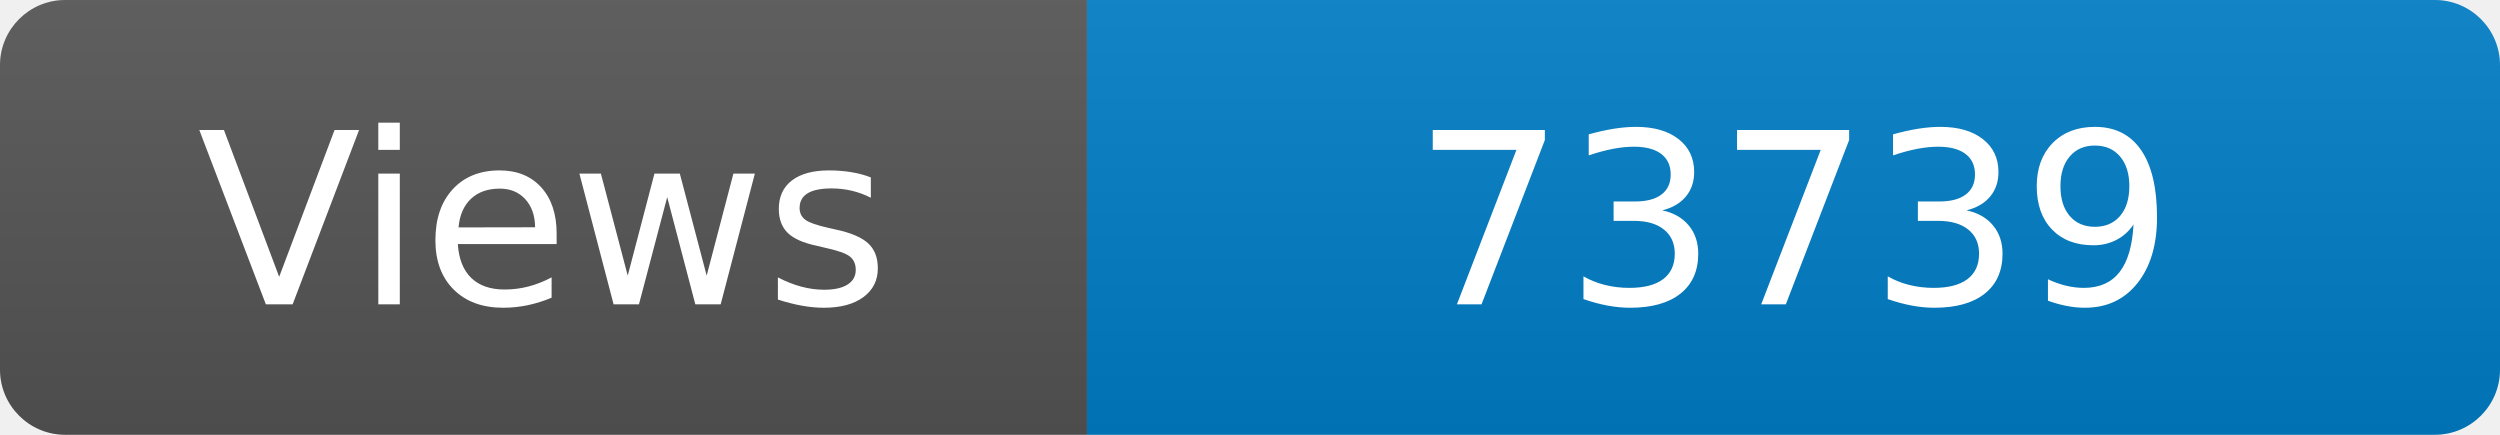
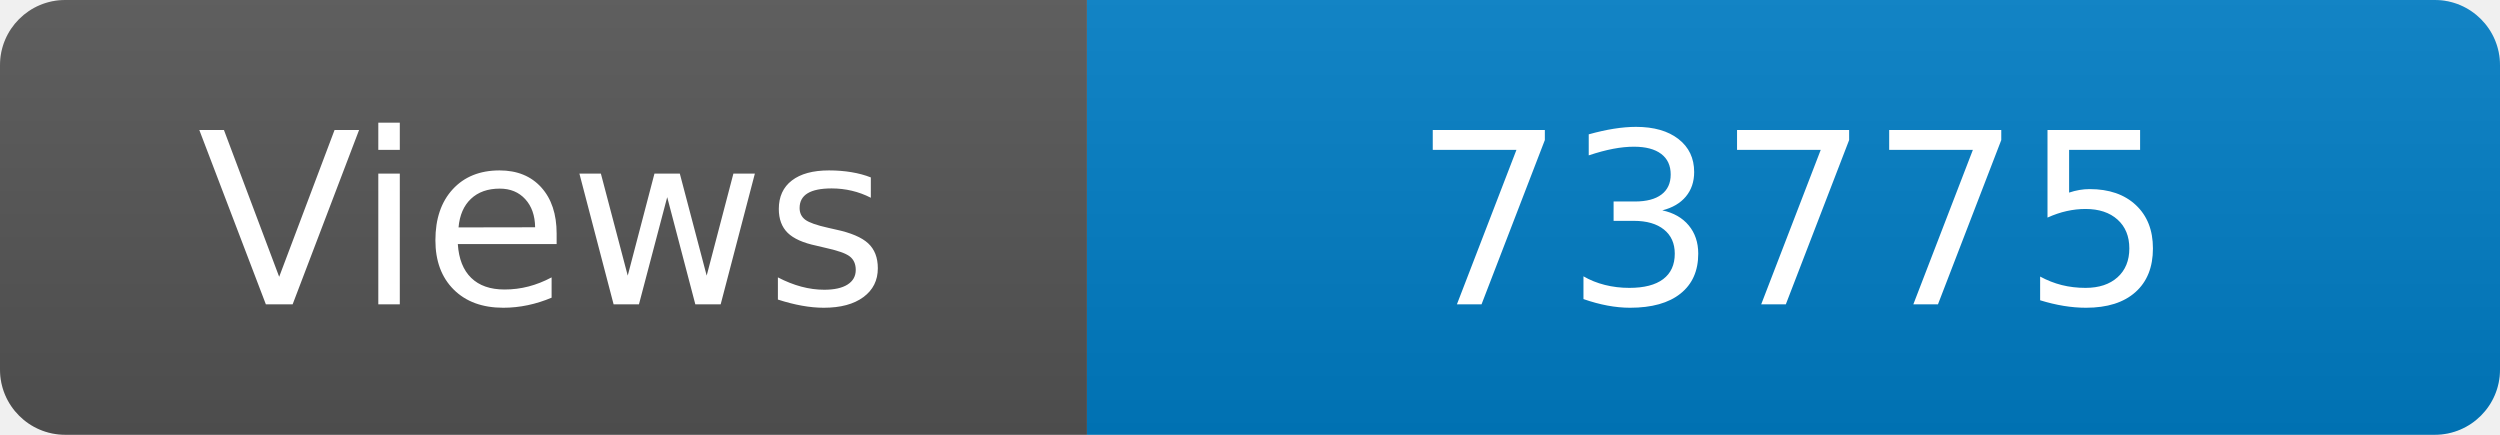
<svg xmlns="http://www.w3.org/2000/svg" width="115" height="20" role="img" aria-label="Maintained?: yes">
  <linearGradient id="s" x2="0" y2="100%">
    <stop offset="0" stop-color="#bbb" stop-opacity=".1" />
    <stop offset="1" stop-opacity=".1" />
  </linearGradient>
  <clipPath id="r">
    <rect width="115" height="20" rx="3" fill="#fff" />
  </clipPath>
  <g clip-path="url(#r)">
    <rect width="50" height="20" fill="#555" />
    <rect x="50" width="160" height="20" fill="#007ec6" />
    <rect width="115" height="20" fill="url(#s)" />
  </g>
  <g fill="#fff" text-anchor="middle" font-family="Verdana,Geneva,DejaVu Sans,sans-serif" font-size="110">
    <text x="250" y="140" transform="scale(.1)" fill="#fff">Views</text>
-     <text x="825" y="140" transform="scale(.1)" fill="#fff">73739</text>
+     <text x="825" y="140" transform="scale(.1)" fill="#fff">73775</text>
  </g>
</svg>
